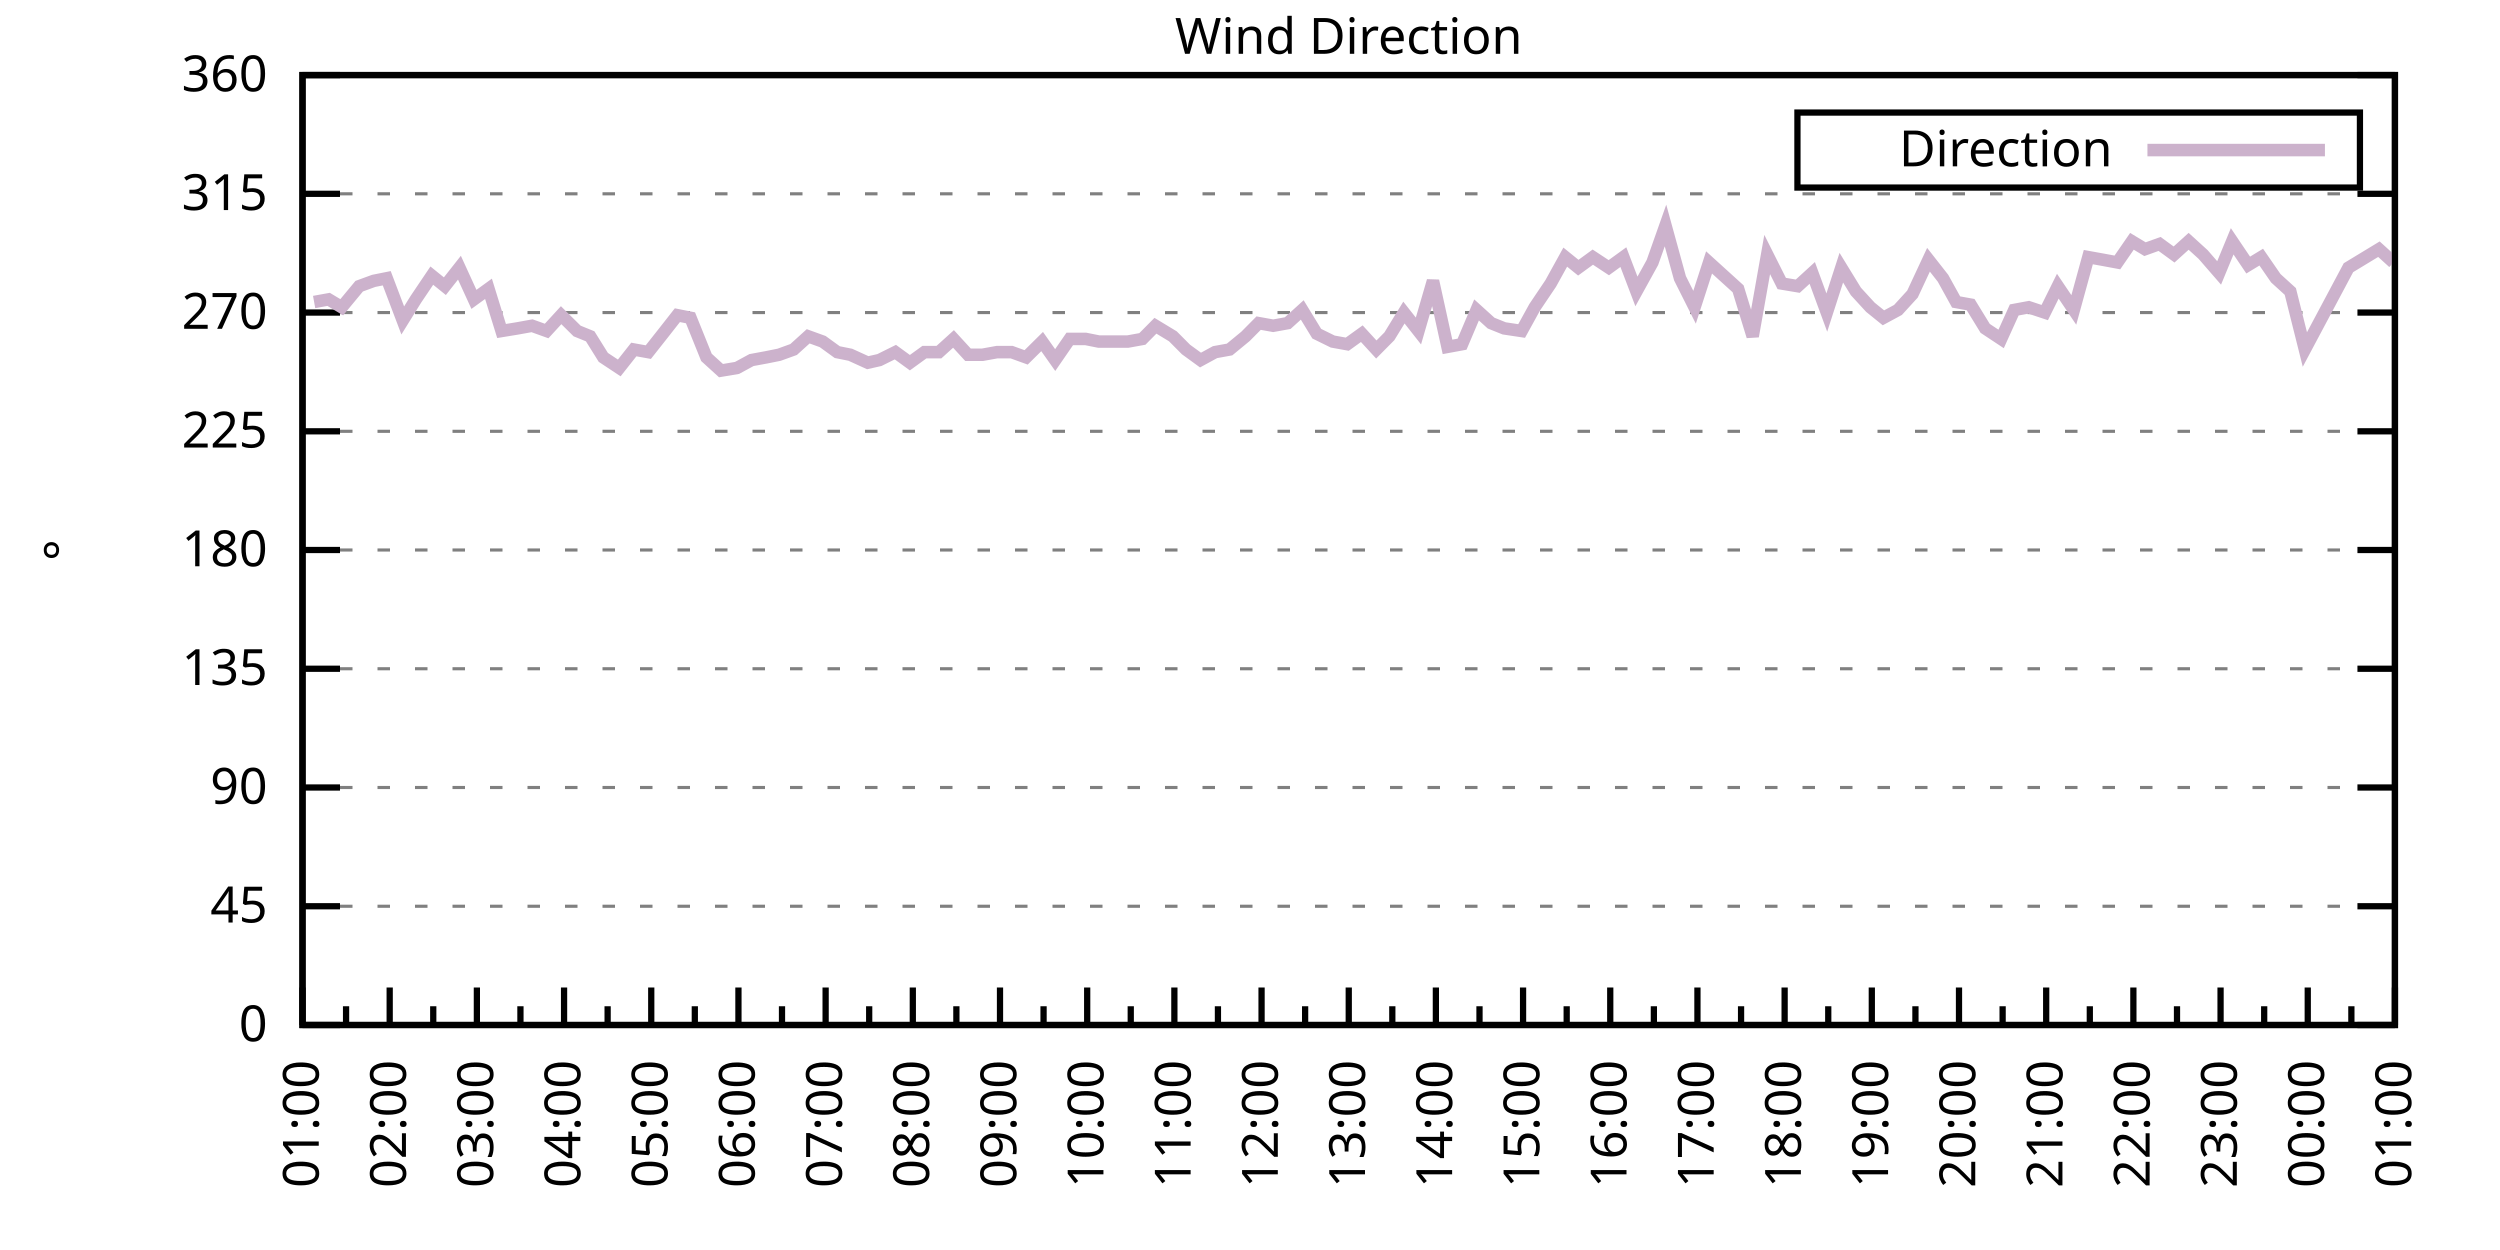
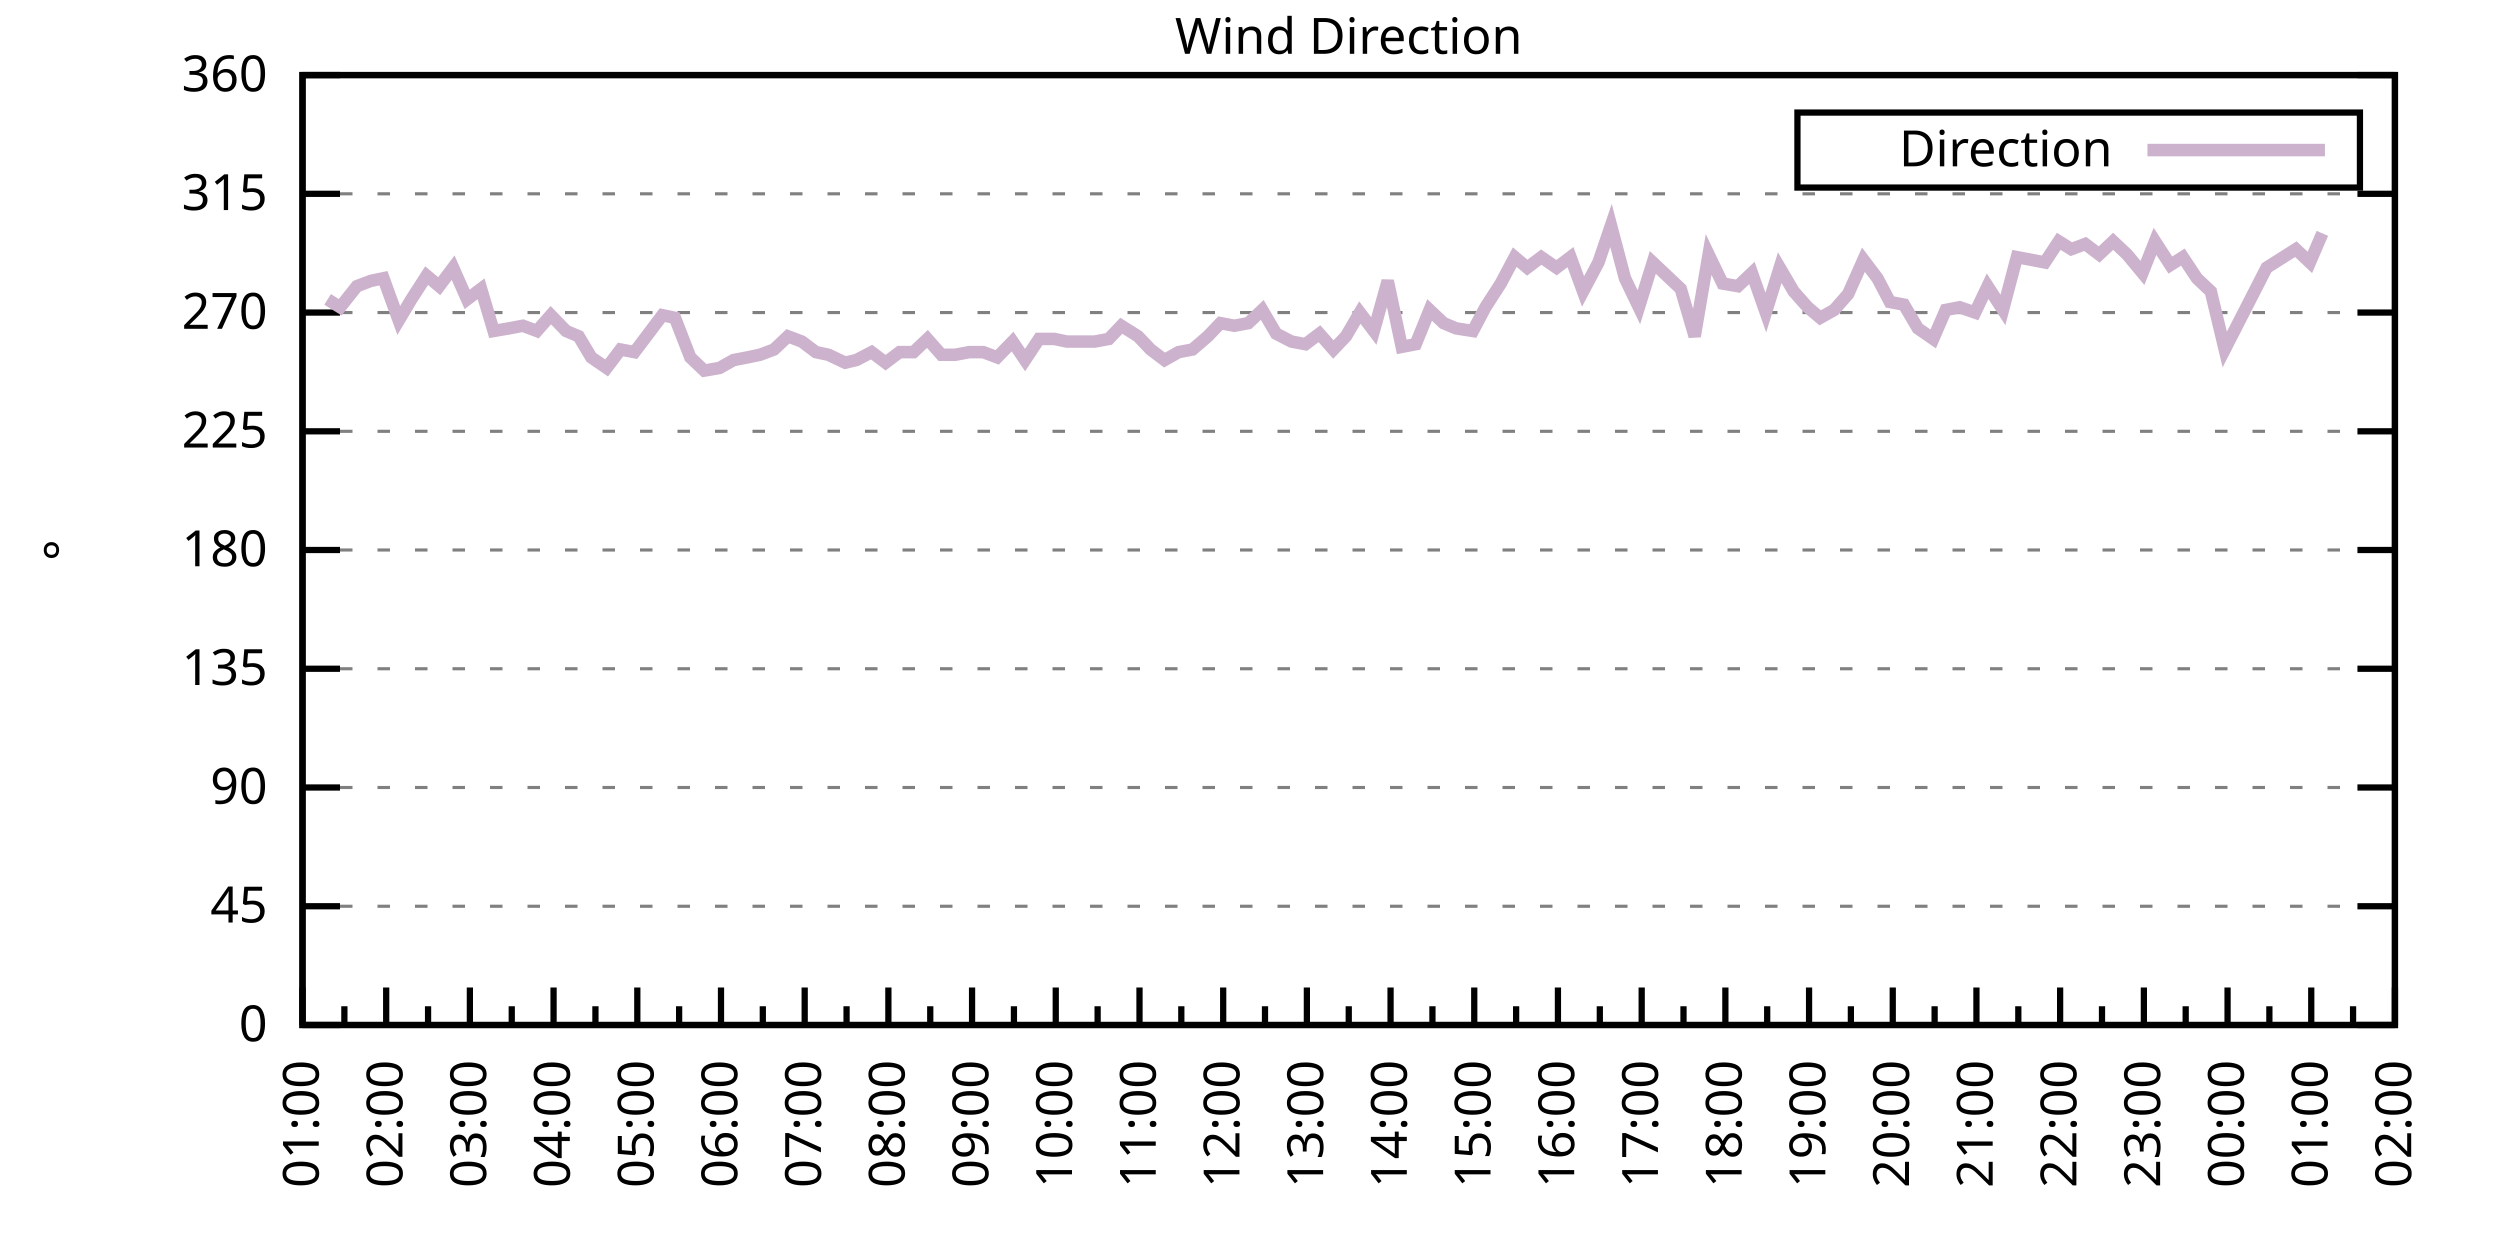
<svg xmlns="http://www.w3.org/2000/svg" xmlns:xlink="http://www.w3.org/1999/xlink" width="400" height="200" viewBox="0 0 400 200">
  <g id="gnuplot_canvas">
    <rect x="0" y="0" width="400" height="200" fill="none" />
    <defs>
      <circle id="gpDot" r="0.5" stroke-width="0.5" stroke="currentColor" />
      <path id="gpPt0" stroke-width="0.333" stroke="currentColor" d="M-1,0 h2 M0,-1 v2" />
      <path id="gpPt1" stroke-width="0.333" stroke="currentColor" d="M-1,-1 L1,1 M1,-1 L-1,1" />
      <path id="gpPt2" stroke-width="0.333" stroke="currentColor" d="M-1,0 L1,0 M0,-1 L0,1 M-1,-1 L1,1 M-1,1 L1,-1" />
      <rect id="gpPt3" stroke-width="0.333" stroke="currentColor" x="-1" y="-1" width="2" height="2" />
      <rect id="gpPt4" stroke-width="0.333" stroke="currentColor" fill="currentColor" x="-1" y="-1" width="2" height="2" />
      <circle id="gpPt5" stroke-width="0.333" stroke="currentColor" cx="0" cy="0" r="1" />
      <use xlink:href="#gpPt5" id="gpPt6" fill="currentColor" stroke="none" />
      <path id="gpPt7" stroke-width="0.333" stroke="currentColor" d="M0,-1.33 L-1.33,0.67 L1.33,0.67 z" />
      <use xlink:href="#gpPt7" id="gpPt8" fill="currentColor" stroke="none" />
      <use xlink:href="#gpPt7" id="gpPt9" stroke="currentColor" transform="rotate(180)" />
      <use xlink:href="#gpPt9" id="gpPt10" fill="currentColor" stroke="none" />
      <use xlink:href="#gpPt3" id="gpPt11" stroke="currentColor" transform="rotate(45)" />
      <use xlink:href="#gpPt11" id="gpPt12" fill="currentColor" stroke="none" />
      <path id="gpPt13" stroke-width="0.333" stroke="currentColor" d="M0,1.330 L1.265,0.411 L0.782,-1.067 L-0.782,-1.076 L-1.265,0.411 z" />
      <use xlink:href="#gpPt13" id="gpPt14" fill="currentColor" stroke="none" />
      <filter id="textbox" filterUnits="objectBoundingBox" x="0" y="0" height="1" width="1">
        <feFlood flood-color="white" flood-opacity="1" result="bgnd" />
        <feComposite in="SourceGraphic" in2="bgnd" operator="atop" />
      </filter>
      <filter id="greybox" filterUnits="objectBoundingBox" x="0" y="0" height="1" width="1">
        <feFlood flood-color="lightgrey" flood-opacity="1" result="grey" />
        <feComposite in="SourceGraphic" in2="grey" operator="atop" />
      </filter>
    </defs>
    <g fill="none" color="white" stroke="currentColor" stroke-width="1.00" stroke-linecap="butt" stroke-linejoin="miter">
</g>
    <g fill="none" color="black" stroke="currentColor" stroke-width="1.00" stroke-linecap="butt" stroke-linejoin="miter">
      <g stroke="none" shape-rendering="crispEdges">
        <polygon fill="rgb(255, 255, 255)" points="48.40,164.00 383.18,164.00 383.18,12.02 48.40,12.02 " />
      </g>
    </g>
    <g fill="none" color="black" stroke="currentColor" stroke-width="1.00" stroke-linecap="butt" stroke-linejoin="miter">
</g>
    <g fill="none" color="black" stroke="black" stroke-width="0.50" stroke-linecap="butt" stroke-linejoin="miter">
</g>
    <g fill="none" color="gray" stroke="currentColor" stroke-width="0.50" stroke-linecap="butt" stroke-linejoin="miter">
      <path stroke="gray" stroke-dasharray="2,4" class="gridline" d="M48.40,164.00 L383.19,164.00  " />
    </g>
    <g fill="none" color="gray" stroke="gray" stroke-width="1.00" stroke-linecap="butt" stroke-linejoin="miter">
</g>
    <g fill="none" color="black" stroke="currentColor" stroke-width="1.00" stroke-linecap="butt" stroke-linejoin="miter">
      <path stroke="black" d="M48.40,164.00 L54.40,164.00 M383.19,164.00 L377.19,164.00  " />
      <g transform="translate(42.80,166.60)" stroke="none" fill="black" font-family="Sans" font-size="8.00" text-anchor="end">
        <text>
          <tspan font-family="Sans"> 0</tspan>
        </text>
      </g>
    </g>
    <g fill="none" color="black" stroke="currentColor" stroke-width="1.00" stroke-linecap="butt" stroke-linejoin="miter">
</g>
    <g fill="none" color="black" stroke="black" stroke-width="0.50" stroke-linecap="butt" stroke-linejoin="miter">
</g>
    <g fill="none" color="gray" stroke="currentColor" stroke-width="0.50" stroke-linecap="butt" stroke-linejoin="miter">
      <path stroke="gray" stroke-dasharray="2,4" class="gridline" d="M48.40,145.00 L383.19,145.00  " />
    </g>
    <g fill="none" color="gray" stroke="gray" stroke-width="1.00" stroke-linecap="butt" stroke-linejoin="miter">
</g>
    <g fill="none" color="black" stroke="currentColor" stroke-width="1.00" stroke-linecap="butt" stroke-linejoin="miter">
      <path stroke="black" d="M48.40,145.00 L54.40,145.00 M383.19,145.00 L377.19,145.00  " />
      <g transform="translate(42.80,147.60)" stroke="none" fill="black" font-family="Sans" font-size="8.00" text-anchor="end">
        <text>
          <tspan font-family="Sans"> 45</tspan>
        </text>
      </g>
    </g>
    <g fill="none" color="black" stroke="currentColor" stroke-width="1.00" stroke-linecap="butt" stroke-linejoin="miter">
</g>
    <g fill="none" color="black" stroke="black" stroke-width="0.50" stroke-linecap="butt" stroke-linejoin="miter">
</g>
    <g fill="none" color="gray" stroke="currentColor" stroke-width="0.50" stroke-linecap="butt" stroke-linejoin="miter">
      <path stroke="gray" stroke-dasharray="2,4" class="gridline" d="M48.40,126.00 L383.19,126.00  " />
    </g>
    <g fill="none" color="gray" stroke="gray" stroke-width="1.00" stroke-linecap="butt" stroke-linejoin="miter">
</g>
    <g fill="none" color="black" stroke="currentColor" stroke-width="1.00" stroke-linecap="butt" stroke-linejoin="miter">
      <path stroke="black" d="M48.40,126.00 L54.40,126.00 M383.19,126.00 L377.19,126.00  " />
      <g transform="translate(42.80,128.60)" stroke="none" fill="black" font-family="Sans" font-size="8.00" text-anchor="end">
        <text>
          <tspan font-family="Sans"> 90</tspan>
        </text>
      </g>
    </g>
    <g fill="none" color="black" stroke="currentColor" stroke-width="1.00" stroke-linecap="butt" stroke-linejoin="miter">
</g>
    <g fill="none" color="black" stroke="black" stroke-width="0.50" stroke-linecap="butt" stroke-linejoin="miter">
</g>
    <g fill="none" color="gray" stroke="currentColor" stroke-width="0.50" stroke-linecap="butt" stroke-linejoin="miter">
      <path stroke="gray" stroke-dasharray="2,4" class="gridline" d="M48.40,107.00 L383.19,107.00  " />
    </g>
    <g fill="none" color="gray" stroke="gray" stroke-width="1.00" stroke-linecap="butt" stroke-linejoin="miter">
</g>
    <g fill="none" color="black" stroke="currentColor" stroke-width="1.00" stroke-linecap="butt" stroke-linejoin="miter">
      <path stroke="black" d="M48.40,107.00 L54.40,107.00 M383.19,107.00 L377.19,107.00  " />
      <g transform="translate(42.80,109.60)" stroke="none" fill="black" font-family="Sans" font-size="8.00" text-anchor="end">
        <text>
          <tspan font-family="Sans"> 135</tspan>
        </text>
      </g>
    </g>
    <g fill="none" color="black" stroke="currentColor" stroke-width="1.00" stroke-linecap="butt" stroke-linejoin="miter">
</g>
    <g fill="none" color="black" stroke="black" stroke-width="0.50" stroke-linecap="butt" stroke-linejoin="miter">
</g>
    <g fill="none" color="gray" stroke="currentColor" stroke-width="0.50" stroke-linecap="butt" stroke-linejoin="miter">
      <path stroke="gray" stroke-dasharray="2,4" class="gridline" d="M48.40,88.00 L383.19,88.00  " />
    </g>
    <g fill="none" color="gray" stroke="gray" stroke-width="1.00" stroke-linecap="butt" stroke-linejoin="miter">
</g>
    <g fill="none" color="black" stroke="currentColor" stroke-width="1.00" stroke-linecap="butt" stroke-linejoin="miter">
      <path stroke="black" d="M48.40,88.00 L54.40,88.00 M383.19,88.00 L377.19,88.00  " />
      <g transform="translate(42.80,90.60)" stroke="none" fill="black" font-family="Sans" font-size="8.00" text-anchor="end">
        <text>
          <tspan font-family="Sans"> 180</tspan>
        </text>
      </g>
    </g>
    <g fill="none" color="black" stroke="currentColor" stroke-width="1.00" stroke-linecap="butt" stroke-linejoin="miter">
</g>
    <g fill="none" color="black" stroke="black" stroke-width="0.50" stroke-linecap="butt" stroke-linejoin="miter">
</g>
    <g fill="none" color="gray" stroke="currentColor" stroke-width="0.50" stroke-linecap="butt" stroke-linejoin="miter">
      <path stroke="gray" stroke-dasharray="2,4" class="gridline" d="M48.40,69.01 L383.19,69.01  " />
    </g>
    <g fill="none" color="gray" stroke="gray" stroke-width="1.00" stroke-linecap="butt" stroke-linejoin="miter">
</g>
    <g fill="none" color="black" stroke="currentColor" stroke-width="1.00" stroke-linecap="butt" stroke-linejoin="miter">
      <path stroke="black" d="M48.40,69.01 L54.40,69.01 M383.19,69.01 L377.19,69.01  " />
      <g transform="translate(42.80,71.61)" stroke="none" fill="black" font-family="Sans" font-size="8.00" text-anchor="end">
        <text>
          <tspan font-family="Sans"> 225</tspan>
        </text>
      </g>
    </g>
    <g fill="none" color="black" stroke="currentColor" stroke-width="1.00" stroke-linecap="butt" stroke-linejoin="miter">
</g>
    <g fill="none" color="black" stroke="black" stroke-width="0.50" stroke-linecap="butt" stroke-linejoin="miter">
</g>
    <g fill="none" color="gray" stroke="currentColor" stroke-width="0.50" stroke-linecap="butt" stroke-linejoin="miter">
      <path stroke="gray" stroke-dasharray="2,4" class="gridline" d="M48.40,50.01 L383.19,50.01  " />
    </g>
    <g fill="none" color="gray" stroke="gray" stroke-width="1.00" stroke-linecap="butt" stroke-linejoin="miter">
</g>
    <g fill="none" color="black" stroke="currentColor" stroke-width="1.00" stroke-linecap="butt" stroke-linejoin="miter">
      <path stroke="black" d="M48.40,50.01 L54.40,50.01 M383.19,50.01 L377.19,50.01  " />
      <g transform="translate(42.80,52.61)" stroke="none" fill="black" font-family="Sans" font-size="8.00" text-anchor="end">
        <text>
          <tspan font-family="Sans"> 270</tspan>
        </text>
      </g>
    </g>
    <g fill="none" color="black" stroke="currentColor" stroke-width="1.00" stroke-linecap="butt" stroke-linejoin="miter">
</g>
    <g fill="none" color="black" stroke="black" stroke-width="0.50" stroke-linecap="butt" stroke-linejoin="miter">
</g>
    <g fill="none" color="gray" stroke="currentColor" stroke-width="0.50" stroke-linecap="butt" stroke-linejoin="miter">
      <path stroke="gray" stroke-dasharray="2,4" class="gridline" d="M48.40,31.01 L383.19,31.01  " />
    </g>
    <g fill="none" color="gray" stroke="gray" stroke-width="1.00" stroke-linecap="butt" stroke-linejoin="miter">
</g>
    <g fill="none" color="black" stroke="currentColor" stroke-width="1.00" stroke-linecap="butt" stroke-linejoin="miter">
      <path stroke="black" d="M48.40,31.01 L54.40,31.01 M383.19,31.01 L377.19,31.01  " />
      <g transform="translate(42.80,33.61)" stroke="none" fill="black" font-family="Sans" font-size="8.00" text-anchor="end">
        <text>
          <tspan font-family="Sans"> 315</tspan>
        </text>
      </g>
    </g>
    <g fill="none" color="black" stroke="currentColor" stroke-width="1.00" stroke-linecap="butt" stroke-linejoin="miter">
</g>
    <g fill="none" color="black" stroke="black" stroke-width="0.50" stroke-linecap="butt" stroke-linejoin="miter">
</g>
    <g fill="none" color="gray" stroke="currentColor" stroke-width="0.50" stroke-linecap="butt" stroke-linejoin="miter">
      <path stroke="gray" stroke-dasharray="2,4" class="gridline" d="M48.40,12.01 L383.19,12.01  " />
    </g>
    <g fill="none" color="gray" stroke="gray" stroke-width="1.00" stroke-linecap="butt" stroke-linejoin="miter">
</g>
    <g fill="none" color="black" stroke="currentColor" stroke-width="1.00" stroke-linecap="butt" stroke-linejoin="miter">
      <path stroke="black" d="M48.40,12.01 L54.40,12.01 M383.19,12.01 L377.19,12.01  " />
      <g transform="translate(42.80,14.61)" stroke="none" fill="black" font-family="Sans" font-size="8.00" text-anchor="end">
        <text>
          <tspan font-family="Sans"> 360</tspan>
        </text>
      </g>
    </g>
    <g fill="none" color="black" stroke="currentColor" stroke-width="1.00" stroke-linecap="butt" stroke-linejoin="miter">
      <path stroke="black" d="M48.40,164.00 L48.40,158.00  " />
      <g transform="translate(51.00,169.60) rotate(270)" stroke="none" fill="black" font-family="Sans" font-size="8.00" text-anchor="end">
        <text>
          <tspan font-family="Sans">01:00</tspan>
        </text>
      </g>
    </g>
    <g fill="none" color="black" stroke="currentColor" stroke-width="1.00" stroke-linecap="butt" stroke-linejoin="miter">
-       <path stroke="black" d="M55.37,164.00 L55.37,161.00 M62.35,164.00 L62.35,158.00  " />
-       <g transform="translate(64.95,169.60) rotate(270)" stroke="none" fill="black" font-family="Sans" font-size="8.00" text-anchor="end">
+       <path stroke="black" d="M55.10,164.00 L55.10,161.00 M61.79,164.00 L61.79,158.00  " />
+       <g transform="translate(64.39,169.60) rotate(270)" stroke="none" fill="black" font-family="Sans" font-size="8.00" text-anchor="end">
        <text>
          <tspan font-family="Sans">02:00</tspan>
        </text>
      </g>
    </g>
    <g fill="none" color="black" stroke="currentColor" stroke-width="1.00" stroke-linecap="butt" stroke-linejoin="miter">
-       <path stroke="black" d="M69.32,164.00 L69.32,161.00 M76.30,164.00 L76.30,158.00  " />
-       <g transform="translate(78.90,169.60) rotate(270)" stroke="none" fill="black" font-family="Sans" font-size="8.00" text-anchor="end">
+       <path stroke="black" d="M68.49,164.00 L68.49,161.00 M75.18,164.00 L75.18,158.00  " />
+       <g transform="translate(77.78,169.60) rotate(270)" stroke="none" fill="black" font-family="Sans" font-size="8.00" text-anchor="end">
        <text>
          <tspan font-family="Sans">03:00</tspan>
        </text>
      </g>
    </g>
    <g fill="none" color="black" stroke="currentColor" stroke-width="1.00" stroke-linecap="butt" stroke-linejoin="miter">
-       <path stroke="black" d="M83.27,164.00 L83.27,161.00 M90.25,164.00 L90.25,158.00  " />
-       <g transform="translate(92.85,169.60) rotate(270)" stroke="none" fill="black" font-family="Sans" font-size="8.00" text-anchor="end">
+       <path stroke="black" d="M81.88,164.00 L81.88,161.00 M88.57,164.00 L88.57,158.00  " />
+       <g transform="translate(91.17,169.60) rotate(270)" stroke="none" fill="black" font-family="Sans" font-size="8.00" text-anchor="end">
        <text>
          <tspan font-family="Sans">04:00</tspan>
        </text>
      </g>
    </g>
    <g fill="none" color="black" stroke="currentColor" stroke-width="1.00" stroke-linecap="butt" stroke-linejoin="miter">
-       <path stroke="black" d="M97.22,164.00 L97.22,161.00 M104.20,164.00 L104.20,158.00  " />
-       <g transform="translate(106.80,169.60) rotate(270)" stroke="none" fill="black" font-family="Sans" font-size="8.00" text-anchor="end">
+       <path stroke="black" d="M95.27,164.00 L95.27,161.00 M101.97,164.00 L101.97,158.00  " />
+       <g transform="translate(104.57,169.60) rotate(270)" stroke="none" fill="black" font-family="Sans" font-size="8.00" text-anchor="end">
        <text>
          <tspan font-family="Sans">05:00</tspan>
        </text>
      </g>
    </g>
    <g fill="none" color="black" stroke="currentColor" stroke-width="1.00" stroke-linecap="butt" stroke-linejoin="miter">
-       <path stroke="black" d="M111.17,164.00 L111.17,161.00 M118.15,164.00 L118.15,158.00  " />
-       <g transform="translate(120.75,169.60) rotate(270)" stroke="none" fill="black" font-family="Sans" font-size="8.00" text-anchor="end">
+       <path stroke="black" d="M108.66,164.00 L108.66,161.00 M115.36,164.00 L115.36,158.00  " />
+       <g transform="translate(117.96,169.60) rotate(270)" stroke="none" fill="black" font-family="Sans" font-size="8.00" text-anchor="end">
        <text>
          <tspan font-family="Sans">06:00</tspan>
        </text>
      </g>
    </g>
    <g fill="none" color="black" stroke="currentColor" stroke-width="1.00" stroke-linecap="butt" stroke-linejoin="miter">
-       <path stroke="black" d="M125.12,164.00 L125.12,161.00 M132.10,164.00 L132.10,158.00  " />
-       <g transform="translate(134.70,169.60) rotate(270)" stroke="none" fill="black" font-family="Sans" font-size="8.00" text-anchor="end">
+       <path stroke="black" d="M122.05,164.00 L122.05,161.00 M128.75,164.00 L128.75,158.00  " />
+       <g transform="translate(131.35,169.60) rotate(270)" stroke="none" fill="black" font-family="Sans" font-size="8.00" text-anchor="end">
        <text>
          <tspan font-family="Sans">07:00</tspan>
        </text>
      </g>
    </g>
    <g fill="none" color="black" stroke="currentColor" stroke-width="1.00" stroke-linecap="butt" stroke-linejoin="miter">
-       <path stroke="black" d="M139.07,164.00 L139.07,161.00 M146.05,164.00 L146.05,158.00  " />
-       <g transform="translate(148.65,169.60) rotate(270)" stroke="none" fill="black" font-family="Sans" font-size="8.00" text-anchor="end">
+       <path stroke="black" d="M135.45,164.00 L135.45,161.00 M142.14,164.00 L142.14,158.00  " />
+       <g transform="translate(144.74,169.60) rotate(270)" stroke="none" fill="black" font-family="Sans" font-size="8.00" text-anchor="end">
        <text>
          <tspan font-family="Sans">08:00</tspan>
        </text>
      </g>
    </g>
    <g fill="none" color="black" stroke="currentColor" stroke-width="1.00" stroke-linecap="butt" stroke-linejoin="miter">
-       <path stroke="black" d="M153.02,164.00 L153.02,161.00 M160.00,164.00 L160.00,158.00  " />
-       <g transform="translate(162.60,169.60) rotate(270)" stroke="none" fill="black" font-family="Sans" font-size="8.00" text-anchor="end">
+       <path stroke="black" d="M148.84,164.00 L148.84,161.00 M155.53,164.00 L155.53,158.00  " />
+       <g transform="translate(158.13,169.60) rotate(270)" stroke="none" fill="black" font-family="Sans" font-size="8.00" text-anchor="end">
        <text>
          <tspan font-family="Sans">09:00</tspan>
        </text>
      </g>
    </g>
    <g fill="none" color="black" stroke="currentColor" stroke-width="1.00" stroke-linecap="butt" stroke-linejoin="miter">
-       <path stroke="black" d="M166.97,164.00 L166.97,161.00 M173.95,164.00 L173.95,158.00  " />
-       <g transform="translate(176.55,169.60) rotate(270)" stroke="none" fill="black" font-family="Sans" font-size="8.00" text-anchor="end">
+       <path stroke="black" d="M162.23,164.00 L162.23,161.00 M168.92,164.00 L168.92,158.00  " />
+       <g transform="translate(171.52,169.60) rotate(270)" stroke="none" fill="black" font-family="Sans" font-size="8.00" text-anchor="end">
        <text>
          <tspan font-family="Sans">10:00</tspan>
        </text>
      </g>
    </g>
    <g fill="none" color="black" stroke="currentColor" stroke-width="1.00" stroke-linecap="butt" stroke-linejoin="miter">
-       <path stroke="black" d="M180.92,164.00 L180.92,161.00 M187.90,164.00 L187.90,158.00  " />
-       <g transform="translate(190.50,169.60) rotate(270)" stroke="none" fill="black" font-family="Sans" font-size="8.00" text-anchor="end">
+       <path stroke="black" d="M175.62,164.00 L175.62,161.00 M182.32,164.00 L182.32,158.00  " />
+       <g transform="translate(184.92,169.60) rotate(270)" stroke="none" fill="black" font-family="Sans" font-size="8.00" text-anchor="end">
        <text>
          <tspan font-family="Sans">11:00</tspan>
        </text>
      </g>
    </g>
    <g fill="none" color="black" stroke="currentColor" stroke-width="1.00" stroke-linecap="butt" stroke-linejoin="miter">
-       <path stroke="black" d="M194.87,164.00 L194.87,161.00 M201.85,164.00 L201.85,158.00  " />
-       <g transform="translate(204.45,169.60) rotate(270)" stroke="none" fill="black" font-family="Sans" font-size="8.00" text-anchor="end">
+       <path stroke="black" d="M189.01,164.00 L189.01,161.00 M195.71,164.00 L195.71,158.00  " />
+       <g transform="translate(198.31,169.60) rotate(270)" stroke="none" fill="black" font-family="Sans" font-size="8.00" text-anchor="end">
        <text>
          <tspan font-family="Sans">12:00</tspan>
        </text>
      </g>
    </g>
    <g fill="none" color="black" stroke="currentColor" stroke-width="1.00" stroke-linecap="butt" stroke-linejoin="miter">
-       <path stroke="black" d="M208.82,164.00 L208.82,161.00 M215.80,164.00 L215.80,158.00  " />
-       <g transform="translate(218.40,169.60) rotate(270)" stroke="none" fill="black" font-family="Sans" font-size="8.00" text-anchor="end">
+       <path stroke="black" d="M202.40,164.00 L202.40,161.00 M209.10,164.00 L209.10,158.00  " />
+       <g transform="translate(211.70,169.60) rotate(270)" stroke="none" fill="black" font-family="Sans" font-size="8.00" text-anchor="end">
        <text>
          <tspan font-family="Sans">13:00</tspan>
        </text>
      </g>
    </g>
    <g fill="none" color="black" stroke="currentColor" stroke-width="1.00" stroke-linecap="butt" stroke-linejoin="miter">
-       <path stroke="black" d="M222.77,164.00 L222.77,161.00 M229.74,164.00 L229.74,158.00  " />
-       <g transform="translate(232.34,169.60) rotate(270)" stroke="none" fill="black" font-family="Sans" font-size="8.00" text-anchor="end">
+       <path stroke="black" d="M215.80,164.00 L215.80,161.00 M222.49,164.00 L222.49,158.00  " />
+       <g transform="translate(225.09,169.60) rotate(270)" stroke="none" fill="black" font-family="Sans" font-size="8.00" text-anchor="end">
        <text>
          <tspan font-family="Sans">14:00</tspan>
        </text>
      </g>
    </g>
    <g fill="none" color="black" stroke="currentColor" stroke-width="1.00" stroke-linecap="butt" stroke-linejoin="miter">
-       <path stroke="black" d="M236.72,164.00 L236.72,161.00 M243.69,164.00 L243.69,158.00  " />
-       <g transform="translate(246.29,169.60) rotate(270)" stroke="none" fill="black" font-family="Sans" font-size="8.00" text-anchor="end">
+       <path stroke="black" d="M229.19,164.00 L229.19,161.00 M235.88,164.00 L235.88,158.00  " />
+       <g transform="translate(238.48,169.60) rotate(270)" stroke="none" fill="black" font-family="Sans" font-size="8.00" text-anchor="end">
        <text>
          <tspan font-family="Sans">15:00</tspan>
        </text>
      </g>
    </g>
    <g fill="none" color="black" stroke="currentColor" stroke-width="1.00" stroke-linecap="butt" stroke-linejoin="miter">
-       <path stroke="black" d="M250.67,164.00 L250.67,161.00 M257.64,164.00 L257.64,158.00  " />
-       <g transform="translate(260.24,169.60) rotate(270)" stroke="none" fill="black" font-family="Sans" font-size="8.00" text-anchor="end">
+       <path stroke="black" d="M242.58,164.00 L242.58,161.00 M249.27,164.00 L249.27,158.00  " />
+       <g transform="translate(251.87,169.60) rotate(270)" stroke="none" fill="black" font-family="Sans" font-size="8.00" text-anchor="end">
        <text>
          <tspan font-family="Sans">16:00</tspan>
        </text>
      </g>
    </g>
    <g fill="none" color="black" stroke="currentColor" stroke-width="1.00" stroke-linecap="butt" stroke-linejoin="miter">
-       <path stroke="black" d="M264.62,164.00 L264.62,161.00 M271.59,164.00 L271.59,158.00  " />
-       <g transform="translate(274.19,169.60) rotate(270)" stroke="none" fill="black" font-family="Sans" font-size="8.00" text-anchor="end">
+       <path stroke="black" d="M255.97,164.00 L255.97,161.00 M262.67,164.00 L262.67,158.00  " />
+       <g transform="translate(265.27,169.60) rotate(270)" stroke="none" fill="black" font-family="Sans" font-size="8.00" text-anchor="end">
        <text>
          <tspan font-family="Sans">17:00</tspan>
        </text>
      </g>
    </g>
    <g fill="none" color="black" stroke="currentColor" stroke-width="1.00" stroke-linecap="butt" stroke-linejoin="miter">
-       <path stroke="black" d="M278.57,164.00 L278.57,161.00 M285.54,164.00 L285.54,158.00  " />
-       <g transform="translate(288.14,169.60) rotate(270)" stroke="none" fill="black" font-family="Sans" font-size="8.00" text-anchor="end">
+       <path stroke="black" d="M269.36,164.00 L269.36,161.00 M276.06,164.00 L276.06,158.00  " />
+       <g transform="translate(278.66,169.60) rotate(270)" stroke="none" fill="black" font-family="Sans" font-size="8.00" text-anchor="end">
        <text>
          <tspan font-family="Sans">18:00</tspan>
        </text>
      </g>
    </g>
    <g fill="none" color="black" stroke="currentColor" stroke-width="1.00" stroke-linecap="butt" stroke-linejoin="miter">
-       <path stroke="black" d="M292.52,164.00 L292.52,161.00 M299.49,164.00 L299.49,158.00  " />
-       <g transform="translate(302.09,169.60) rotate(270)" stroke="none" fill="black" font-family="Sans" font-size="8.00" text-anchor="end">
+       <path stroke="black" d="M282.75,164.00 L282.75,161.00 M289.45,164.00 L289.45,158.00  " />
+       <g transform="translate(292.05,169.60) rotate(270)" stroke="none" fill="black" font-family="Sans" font-size="8.00" text-anchor="end">
        <text>
          <tspan font-family="Sans">19:00</tspan>
        </text>
      </g>
    </g>
    <g fill="none" color="black" stroke="currentColor" stroke-width="1.00" stroke-linecap="butt" stroke-linejoin="miter">
-       <path stroke="black" d="M306.47,164.00 L306.47,161.00 M313.44,164.00 L313.44,158.00  " />
-       <g transform="translate(316.04,169.60) rotate(270)" stroke="none" fill="black" font-family="Sans" font-size="8.00" text-anchor="end">
+       <path stroke="black" d="M296.14,164.00 L296.14,161.00 M302.84,164.00 L302.84,158.00  " />
+       <g transform="translate(305.44,169.60) rotate(270)" stroke="none" fill="black" font-family="Sans" font-size="8.00" text-anchor="end">
        <text>
          <tspan font-family="Sans">20:00</tspan>
        </text>
      </g>
    </g>
    <g fill="none" color="black" stroke="currentColor" stroke-width="1.00" stroke-linecap="butt" stroke-linejoin="miter">
-       <path stroke="black" d="M320.42,164.00 L320.42,161.00 M327.39,164.00 L327.39,158.00  " />
-       <g transform="translate(329.99,169.60) rotate(270)" stroke="none" fill="black" font-family="Sans" font-size="8.00" text-anchor="end">
+       <path stroke="black" d="M309.54,164.00 L309.54,161.00 M316.23,164.00 L316.23,158.00  " />
+       <g transform="translate(318.83,169.60) rotate(270)" stroke="none" fill="black" font-family="Sans" font-size="8.00" text-anchor="end">
        <text>
          <tspan font-family="Sans">21:00</tspan>
        </text>
      </g>
    </g>
    <g fill="none" color="black" stroke="currentColor" stroke-width="1.00" stroke-linecap="butt" stroke-linejoin="miter">
-       <path stroke="black" d="M334.37,164.00 L334.37,161.00 M341.34,164.00 L341.34,158.00  " />
-       <g transform="translate(343.94,169.60) rotate(270)" stroke="none" fill="black" font-family="Sans" font-size="8.00" text-anchor="end">
+       <path stroke="black" d="M322.93,164.00 L322.93,161.00 M329.62,164.00 L329.62,158.00  " />
+       <g transform="translate(332.22,169.60) rotate(270)" stroke="none" fill="black" font-family="Sans" font-size="8.00" text-anchor="end">
        <text>
          <tspan font-family="Sans">22:00</tspan>
        </text>
      </g>
    </g>
    <g fill="none" color="black" stroke="currentColor" stroke-width="1.00" stroke-linecap="butt" stroke-linejoin="miter">
-       <path stroke="black" d="M348.32,164.00 L348.32,161.00 M355.29,164.00 L355.29,158.00  " />
-       <g transform="translate(357.89,169.60) rotate(270)" stroke="none" fill="black" font-family="Sans" font-size="8.00" text-anchor="end">
+       <path stroke="black" d="M336.32,164.00 L336.32,161.00 M343.02,164.00 L343.02,158.00  " />
+       <g transform="translate(345.62,169.60) rotate(270)" stroke="none" fill="black" font-family="Sans" font-size="8.00" text-anchor="end">
        <text>
          <tspan font-family="Sans">23:00</tspan>
        </text>
      </g>
    </g>
    <g fill="none" color="black" stroke="currentColor" stroke-width="1.00" stroke-linecap="butt" stroke-linejoin="miter">
-       <path stroke="black" d="M362.27,164.00 L362.27,161.00 M369.24,164.00 L369.24,158.00  " />
-       <g transform="translate(371.84,169.60) rotate(270)" stroke="none" fill="black" font-family="Sans" font-size="8.00" text-anchor="end">
+       <path stroke="black" d="M349.71,164.00 L349.71,161.00 M356.41,164.00 L356.41,158.00  " />
+       <g transform="translate(359.01,169.60) rotate(270)" stroke="none" fill="black" font-family="Sans" font-size="8.00" text-anchor="end">
        <text>
          <tspan font-family="Sans">00:00</tspan>
        </text>
      </g>
    </g>
    <g fill="none" color="black" stroke="currentColor" stroke-width="1.00" stroke-linecap="butt" stroke-linejoin="miter">
-       <path stroke="black" d="M376.22,164.00 L376.22,161.00 M383.19,164.00 L383.19,158.00  " />
+       <path stroke="black" d="M363.10,164.00 L363.10,161.00 M369.80,164.00 L369.80,158.00  " />
+       <g transform="translate(372.40,169.60) rotate(270)" stroke="none" fill="black" font-family="Sans" font-size="8.00" text-anchor="end">
+         <text>
+           <tspan font-family="Sans">01:00</tspan>
+         </text>
+       </g>
+     </g>
+     <g fill="none" color="black" stroke="currentColor" stroke-width="1.00" stroke-linecap="butt" stroke-linejoin="miter">
+       <path stroke="black" d="M376.49,164.00 L376.49,161.00 M383.19,164.00 L383.19,158.00  " />
      <g transform="translate(385.79,169.60) rotate(270)" stroke="none" fill="black" font-family="Sans" font-size="8.00" text-anchor="end">
        <text>
-           <tspan font-family="Sans">01:00</tspan>
+           <tspan font-family="Sans">02:00</tspan>
        </text>
      </g>
    </g>
    <g fill="none" color="black" stroke="currentColor" stroke-width="1.00" stroke-linecap="butt" stroke-linejoin="miter">
</g>
    <g fill="none" color="black" stroke="currentColor" stroke-width="1.00" stroke-linecap="butt" stroke-linejoin="miter">
      <path stroke="black" d="M48.40,12.01 L48.40,164.00 L383.19,164.00 L383.19,12.01 L48.40,12.01 Z  " />
    </g>
    <g fill="none" color="black" stroke="currentColor" stroke-width="1.00" stroke-linecap="butt" stroke-linejoin="miter">
      <g transform="translate(12.80,88.01) rotate(270)" stroke="none" fill="black" font-family="Sans" font-size="8.00" text-anchor="middle">
        <text>
          <tspan font-family="Sans">°</tspan>
        </text>
      </g>
    </g>
    <g fill="none" color="black" stroke="currentColor" stroke-width="1.00" stroke-linecap="butt" stroke-linejoin="miter">
</g>
    <g fill="none" color="black" stroke="currentColor" stroke-width="1.00" stroke-linecap="butt" stroke-linejoin="miter">
      <path stroke="black" d="M287.59,30.01 L287.59,18.01 L377.59,18.01 L377.59,30.01 L287.59,30.01 Z  " />
    </g>
    <g id="Wind_direction_plot_1">
      <g fill="none" color="white" stroke="black" stroke-width="2.00" stroke-linecap="butt" stroke-linejoin="miter">
</g>
      <g fill="none" color="black" stroke="currentColor" stroke-width="2.00" stroke-linecap="butt" stroke-linejoin="miter">
        <g transform="translate(337.99,26.61)" stroke="none" fill="black" font-family="Sans" font-size="8.00" text-anchor="end">
          <text>
            <tspan font-family="Sans">Direction</tspan>
          </text>
        </g>
      </g>
      <g fill="none" color="black" stroke="currentColor" stroke-width="2.00" stroke-linecap="butt" stroke-linejoin="miter">
-         <path stroke="rgb(204, 178, 204)" d="M343.59,24.01 L371.99,24.01 M50.26,48.32 L52.58,47.90 L54.68,49.16 L57.47,45.79 L59.79,44.94 L61.88,44.52   L64.44,51.27 L66.53,47.90 L69.09,44.10 L71.18,45.79 L73.51,42.83 L75.83,47.90 L78.16,46.21 L80.25,52.96   L82.81,52.54 L85.13,52.12 L87.46,52.96 L89.78,50.43 L92.34,52.96 L94.43,53.81 L96.53,57.18 L99.08,58.87   L101.41,55.92 L103.73,56.34 L106.06,53.39 L108.38,50.43 L110.48,50.85 L113.03,57.18 L115.36,59.30 L117.92,58.87   L120.24,57.61 L122.57,57.18 L124.66,56.76 L126.98,55.92 L129.31,53.81 L131.63,54.65 L133.96,56.34 L136.05,56.76   L138.84,58.03 L140.70,57.61 L143.26,56.34 L145.58,58.03 L147.91,56.34 L150.23,56.34 L152.56,54.23 L154.88,56.76   L157.21,56.76 L159.53,56.34 L161.86,56.34 L164.18,57.18 L166.74,54.65 L168.83,57.61 L171.16,54.23 L173.71,54.23   L175.81,54.65 L180.46,54.65 L182.78,54.23 L184.87,52.12 L187.66,53.81 L189.76,55.92 L192.08,57.61 L194.41,56.34   L196.73,55.92 L199.29,53.81 L201.38,51.70 L203.71,52.12 L206.03,51.70 L208.36,49.59 L210.68,53.39 L213.24,54.65   L215.56,55.07 L217.89,53.39 L220.21,55.92 L222.30,53.81 L224.63,50.01 L226.95,52.96 L229.28,44.94 L231.60,55.50   L233.93,55.07 L236.25,49.59 L238.58,51.70 L240.67,52.54 L243.46,52.96 L245.55,49.16 L248.11,45.36 L250.44,41.14   L252.53,42.83 L254.85,41.14 L257.41,42.83 L259.74,41.14 L261.83,46.63 L264.39,41.99 L266.48,36.08 L268.80,44.52   L271.13,49.16 L273.45,41.99 L278.10,46.21 L280.43,53.81 L282.75,40.72 L285.08,45.36 L287.64,45.79 L289.96,43.67   L292.29,50.01 L294.61,42.83 L296.94,46.63 L299.26,49.16 L301.35,50.85 L303.68,49.59 L306.00,47.05 L308.56,41.56   L310.88,44.52 L312.98,48.32 L315.30,48.74 L317.63,52.54 L320.18,54.23 L322.28,49.59 L324.60,49.16 L327.16,50.01   L329.25,45.79 L331.81,49.59 L334.13,41.14 L336.46,41.56 L338.78,41.99 L341.11,38.61 L343.20,39.87 L345.53,39.03   L347.85,40.72 L350.18,38.61 L352.50,40.72 L355.06,43.67 L357.15,38.61 L359.71,42.41 L361.80,41.14 L364.13,44.52   L366.45,46.63 L368.78,55.92 L375.75,42.83 L380.63,39.87 L382.96,41.99  " />
+         <path stroke="rgb(204, 178, 204)" d="M343.59,24.01 L371.99,24.01 M52.42,47.90 L54.43,49.16 L57.10,45.79 L59.34,44.94 L61.35,44.52 L63.80,51.27   L65.81,47.90 L68.26,44.10 L70.27,45.79 L72.50,42.83 L74.74,47.90 L76.97,46.21 L78.98,52.96 L81.43,52.54   L83.66,52.12 L85.90,52.96 L88.13,50.43 L90.58,52.96 L92.59,53.81 L94.60,57.18 L97.06,58.87 L99.29,55.92   L101.52,56.34 L103.75,53.39 L105.98,50.43 L107.99,50.85 L110.45,57.18 L112.68,59.30 L115.13,58.87 L117.37,57.61   L119.60,57.18 L121.61,56.76 L123.84,55.92 L126.07,53.81 L128.30,54.65 L130.54,56.34 L132.54,56.76 L135.22,58.03   L137.01,57.61 L139.46,56.34 L141.69,58.03 L143.93,56.34 L146.16,56.34 L148.39,54.23 L150.62,56.76 L152.85,56.76   L155.09,56.34 L157.32,56.34 L159.55,57.18 L162.01,54.65 L164.01,57.61 L166.25,54.23 L168.70,54.23 L170.71,54.65   L175.17,54.65 L177.41,54.23 L179.41,52.12 L182.09,53.81 L184.10,55.92 L186.33,57.61 L188.57,56.34 L190.80,55.92   L193.25,53.81 L195.26,51.70 L197.49,52.12 L199.73,51.70 L201.96,49.59 L204.19,53.39 L206.64,54.65 L208.88,55.07   L211.11,53.39 L213.34,55.92 L215.35,53.81 L217.58,50.01 L219.81,52.96 L222.04,44.94 L224.28,55.50 L226.51,55.07   L228.74,49.59 L230.97,51.70 L232.98,52.54 L235.66,52.96 L237.67,49.16 L240.12,45.36 L242.36,41.14 L244.36,42.83   L246.60,41.14 L249.05,42.83 L251.28,41.14 L253.29,46.63 L255.75,41.99 L257.76,36.08 L259.99,44.52 L262.22,49.16   L264.45,41.99 L268.92,46.21 L271.15,53.81 L273.38,40.72 L275.61,45.36 L278.07,45.79 L280.30,43.67 L282.53,50.01   L284.76,42.83 L286.99,46.63 L289.23,49.16 L291.23,50.85 L293.47,49.59 L295.70,47.05 L298.15,41.56 L300.39,44.52   L302.39,48.32 L304.63,48.74 L306.86,52.54 L309.31,54.23 L311.32,49.59 L313.55,49.16 L316.01,50.01 L318.02,45.79   L320.47,49.59 L322.70,41.14 L324.94,41.56 L327.17,41.99 L329.40,38.61 L331.41,39.87 L333.64,39.03 L335.87,40.72   L338.10,38.61 L340.34,40.72 L342.79,43.67 L344.80,38.61 L347.26,42.41 L349.26,41.14 L351.50,44.52 L353.73,46.63   L355.96,55.92 L362.66,42.83 L367.34,39.87 L369.58,41.99 L371.58,37.34  " />
      </g>
    </g>
    <g fill="none" color="black" stroke="currentColor" stroke-width="2.00" stroke-linecap="butt" stroke-linejoin="miter">
</g>
    <g fill="none" color="black" stroke="black" stroke-width="1.00" stroke-linecap="butt" stroke-linejoin="miter">
</g>
    <g fill="none" color="black" stroke="currentColor" stroke-width="1.00" stroke-linecap="butt" stroke-linejoin="miter">
      <path stroke="black" d="M48.40,12.01 L48.40,164.00 L383.19,164.00 L383.19,12.01 L48.40,12.01 Z  " />
    </g>
    <g fill="none" color="black" stroke="currentColor" stroke-width="1.00" stroke-linecap="butt" stroke-linejoin="miter">
      <g transform="translate(215.79,8.61)" stroke="none" fill="black" font-family="Sans" font-size="8.00" text-anchor="middle">
        <text>
          <tspan font-family="Sans">Wind Direction</tspan>
        </text>
      </g>
    </g>
    <g fill="none" color="black" stroke="currentColor" stroke-width="1.00" stroke-linecap="butt" stroke-linejoin="miter">
</g>
  </g>
</svg>
